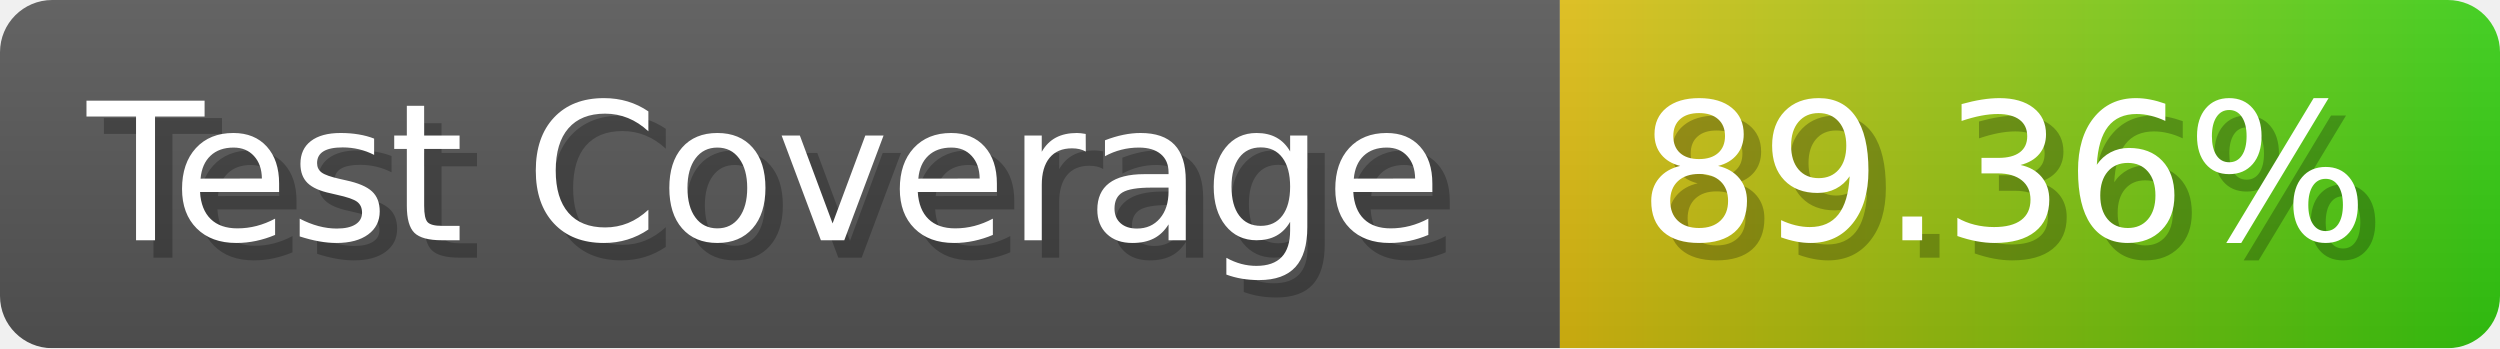
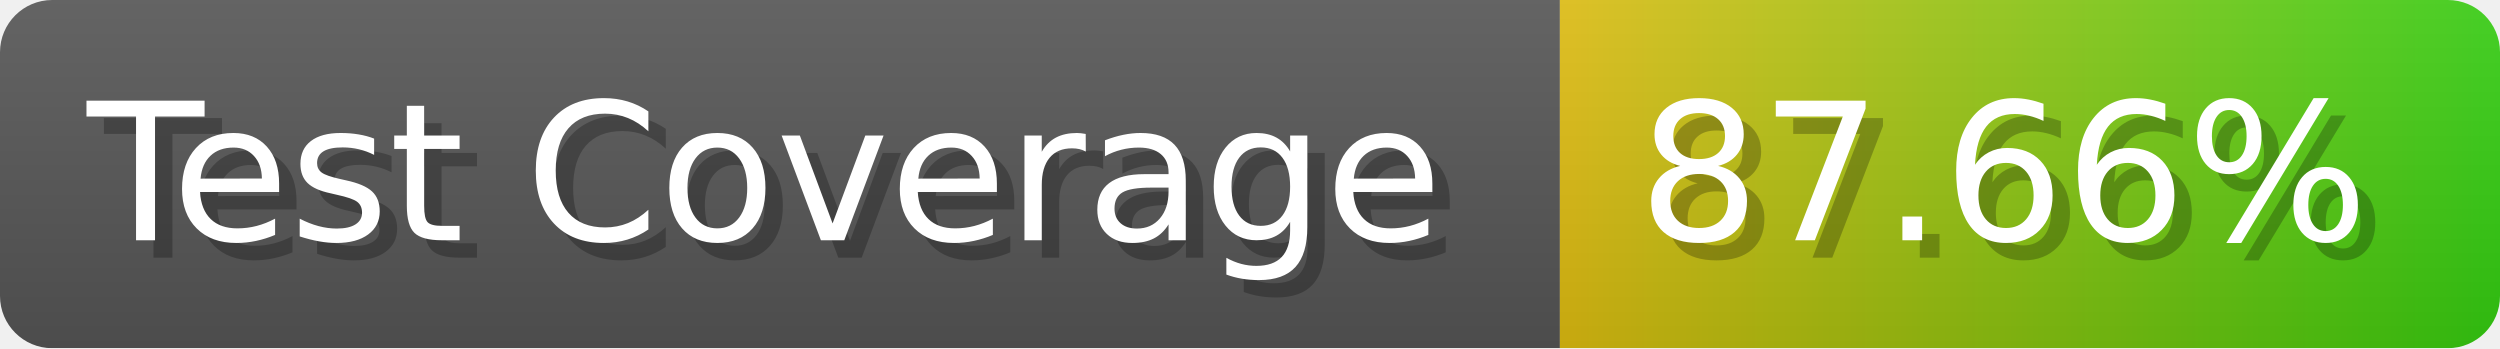
- <svg xmlns="http://www.w3.org/2000/svg" width="143.6" height="20" viewBox="0 0 1436 200" role="img" aria-label="Test Coverage: 89.36%">
+ <svg xmlns="http://www.w3.org/2000/svg" width="143.6" height="20" viewBox="0 0 1436 200" role="img" aria-label="Test Coverage: 87.66%">
  <linearGradient id="a" x2="0" y2="100%">
    <stop offset="0" stop-opacity=".1" stop-color="#EEE" />
    <stop offset="1" stop-opacity=".1" />
  </linearGradient>
  <mask id="m">
    <rect width="1436" height="200" rx="30" fill="#FFF" />
  </mask>
  <g mask="url(#m)">
    <rect width="896" height="200" fill="#555" />
    <rect width="540" height="200" fill="url(#x)" x="896" />
    <rect width="1436" height="200" fill="url(#a)" />
  </g>
  <g aria-hidden="true" fill="#fff" text-anchor="start" font-family="Verdana,DejaVu Sans,sans-serif" font-size="110">
    <text x="60" y="148" textLength="796" fill="#000" opacity="0.25">Test Coverage</text>
    <text x="50" y="138" textLength="796">Test Coverage</text>
-     <text x="951" y="148" textLength="440" fill="#000" opacity="0.25">89.36%</text>
-     <text x="941" y="138" textLength="440">89.36%</text>
+     <text x="951" y="148" textLength="440" fill="#000" opacity="0.25">87.66%</text>
+     <text x="941" y="138" textLength="440">87.66%</text>
  </g>
  <linearGradient id="x" x1="0%" y1="0%" x2="100%" y2="0%">
    <stop offset="0%" style="stop-color:#DB1" />
    <stop offset="100%" style="stop-color:#3C1" />
  </linearGradient>
</svg>
